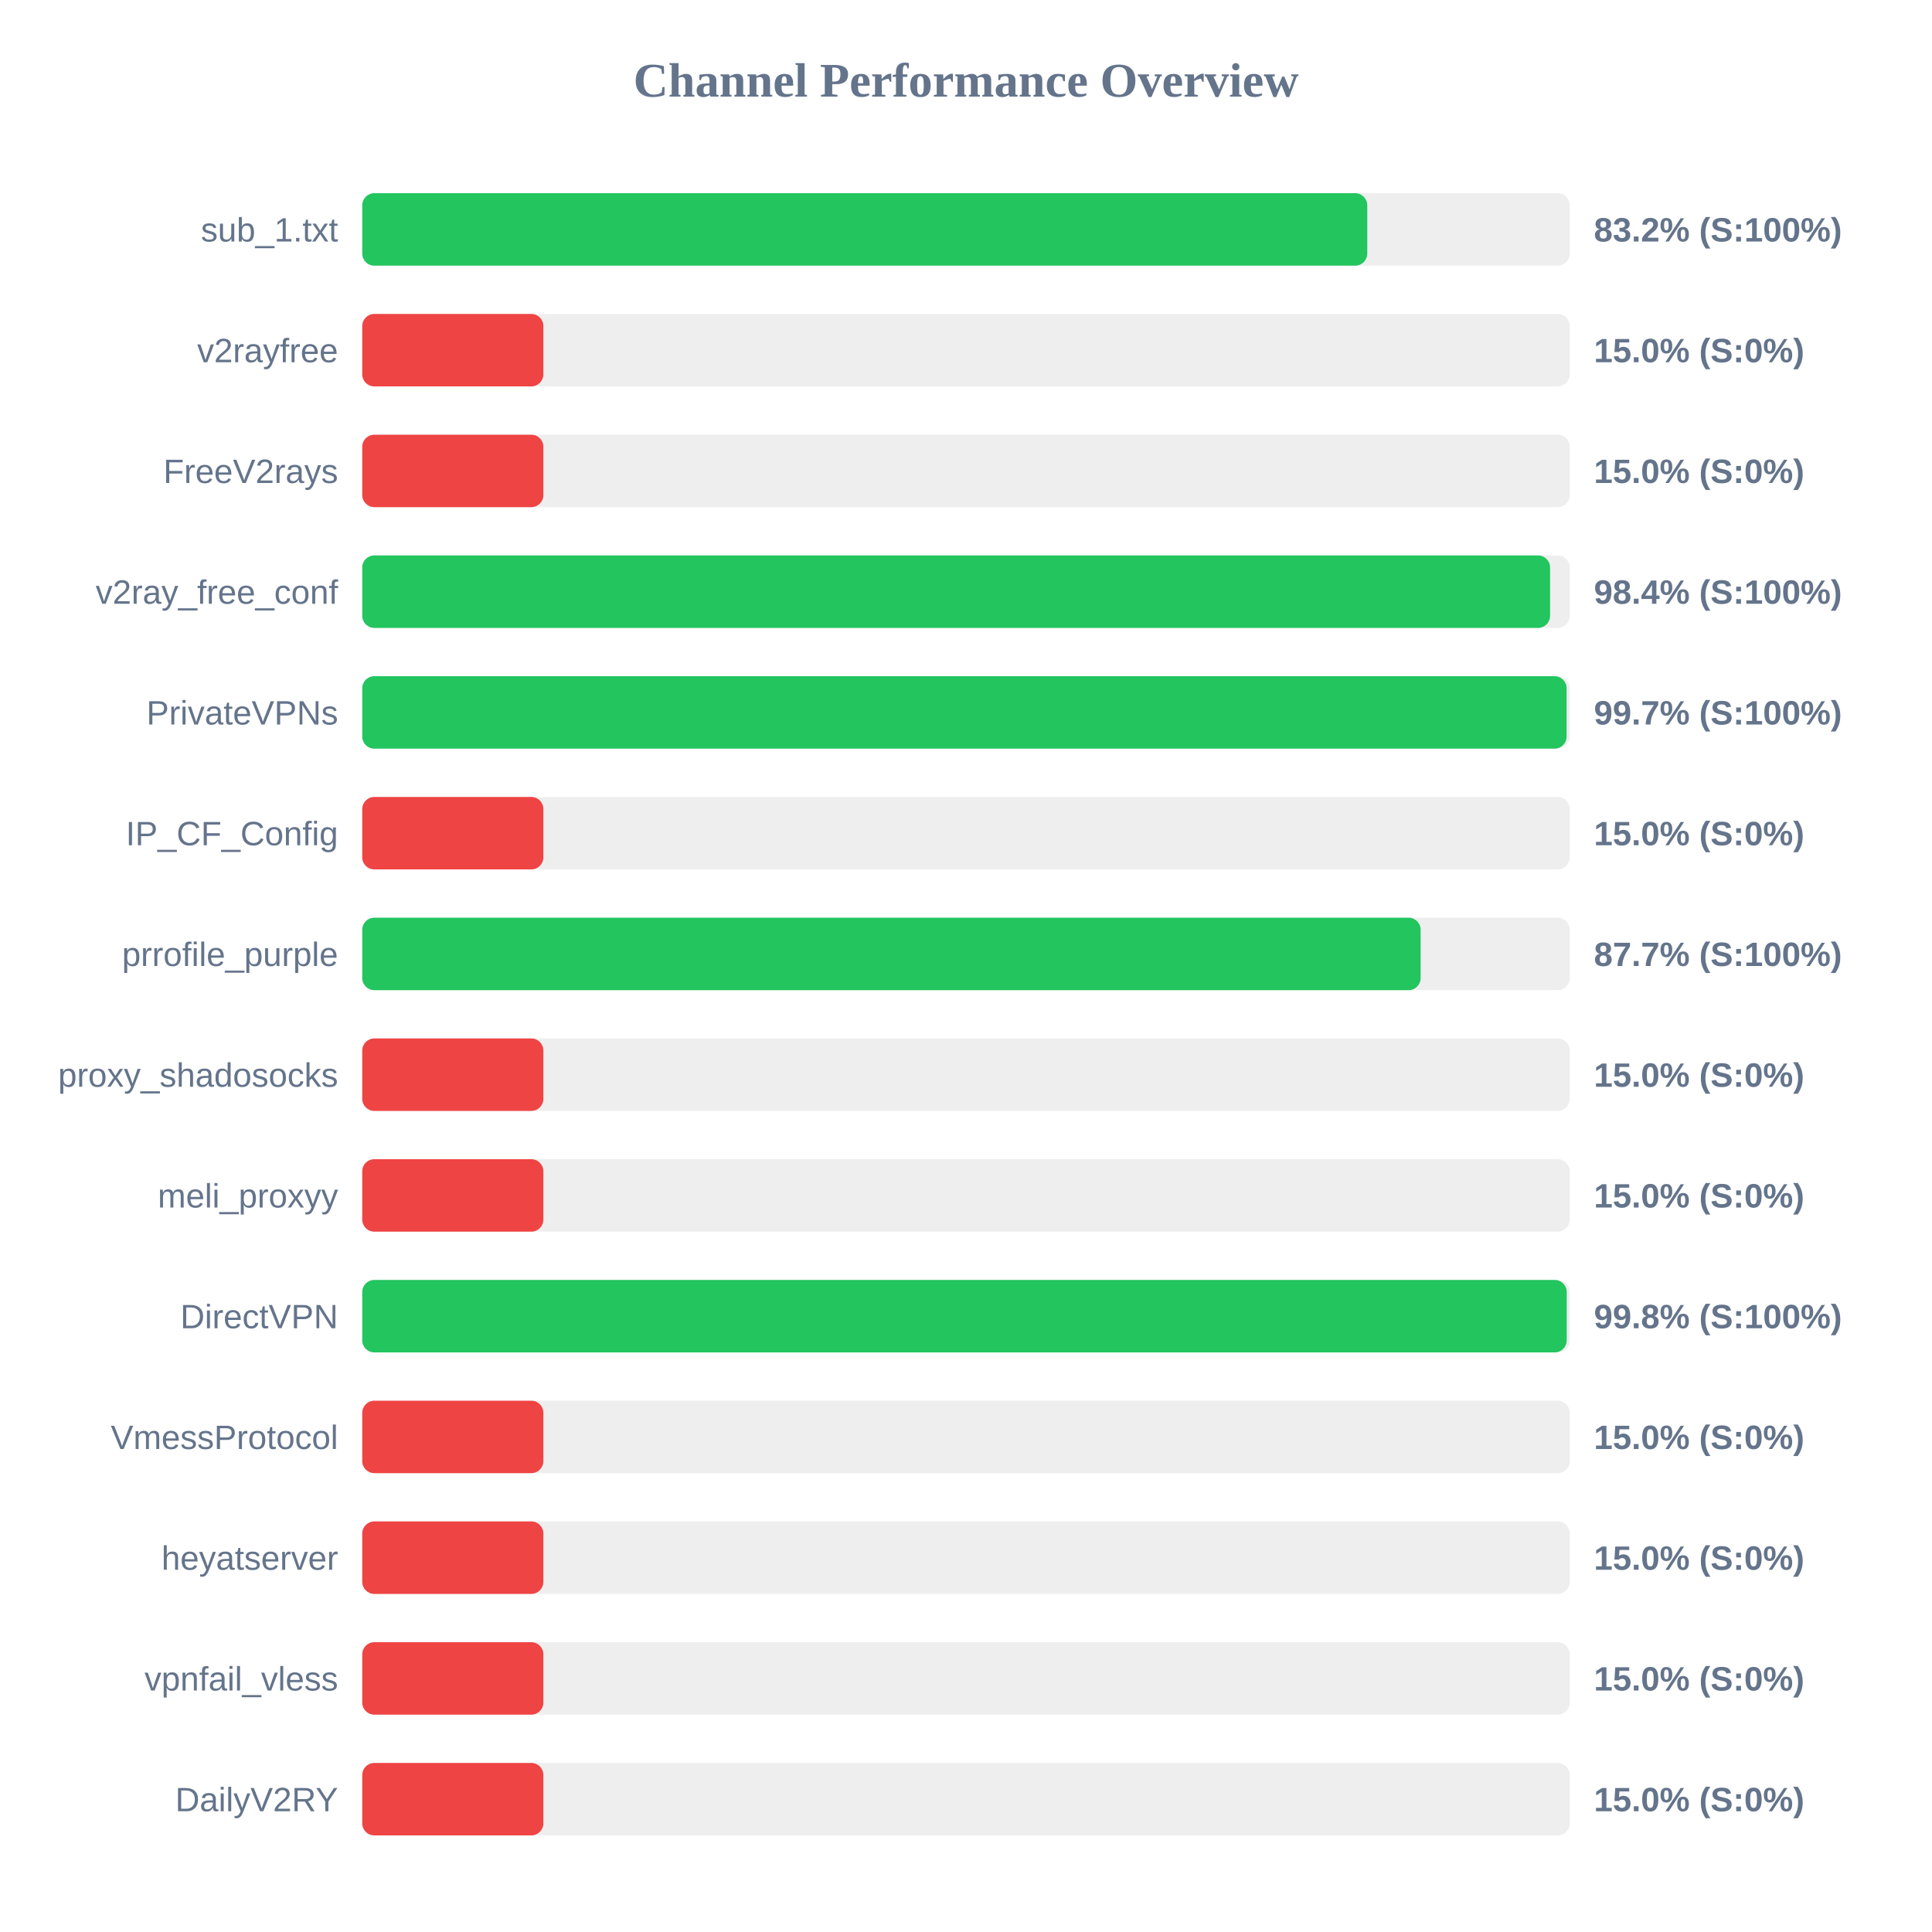
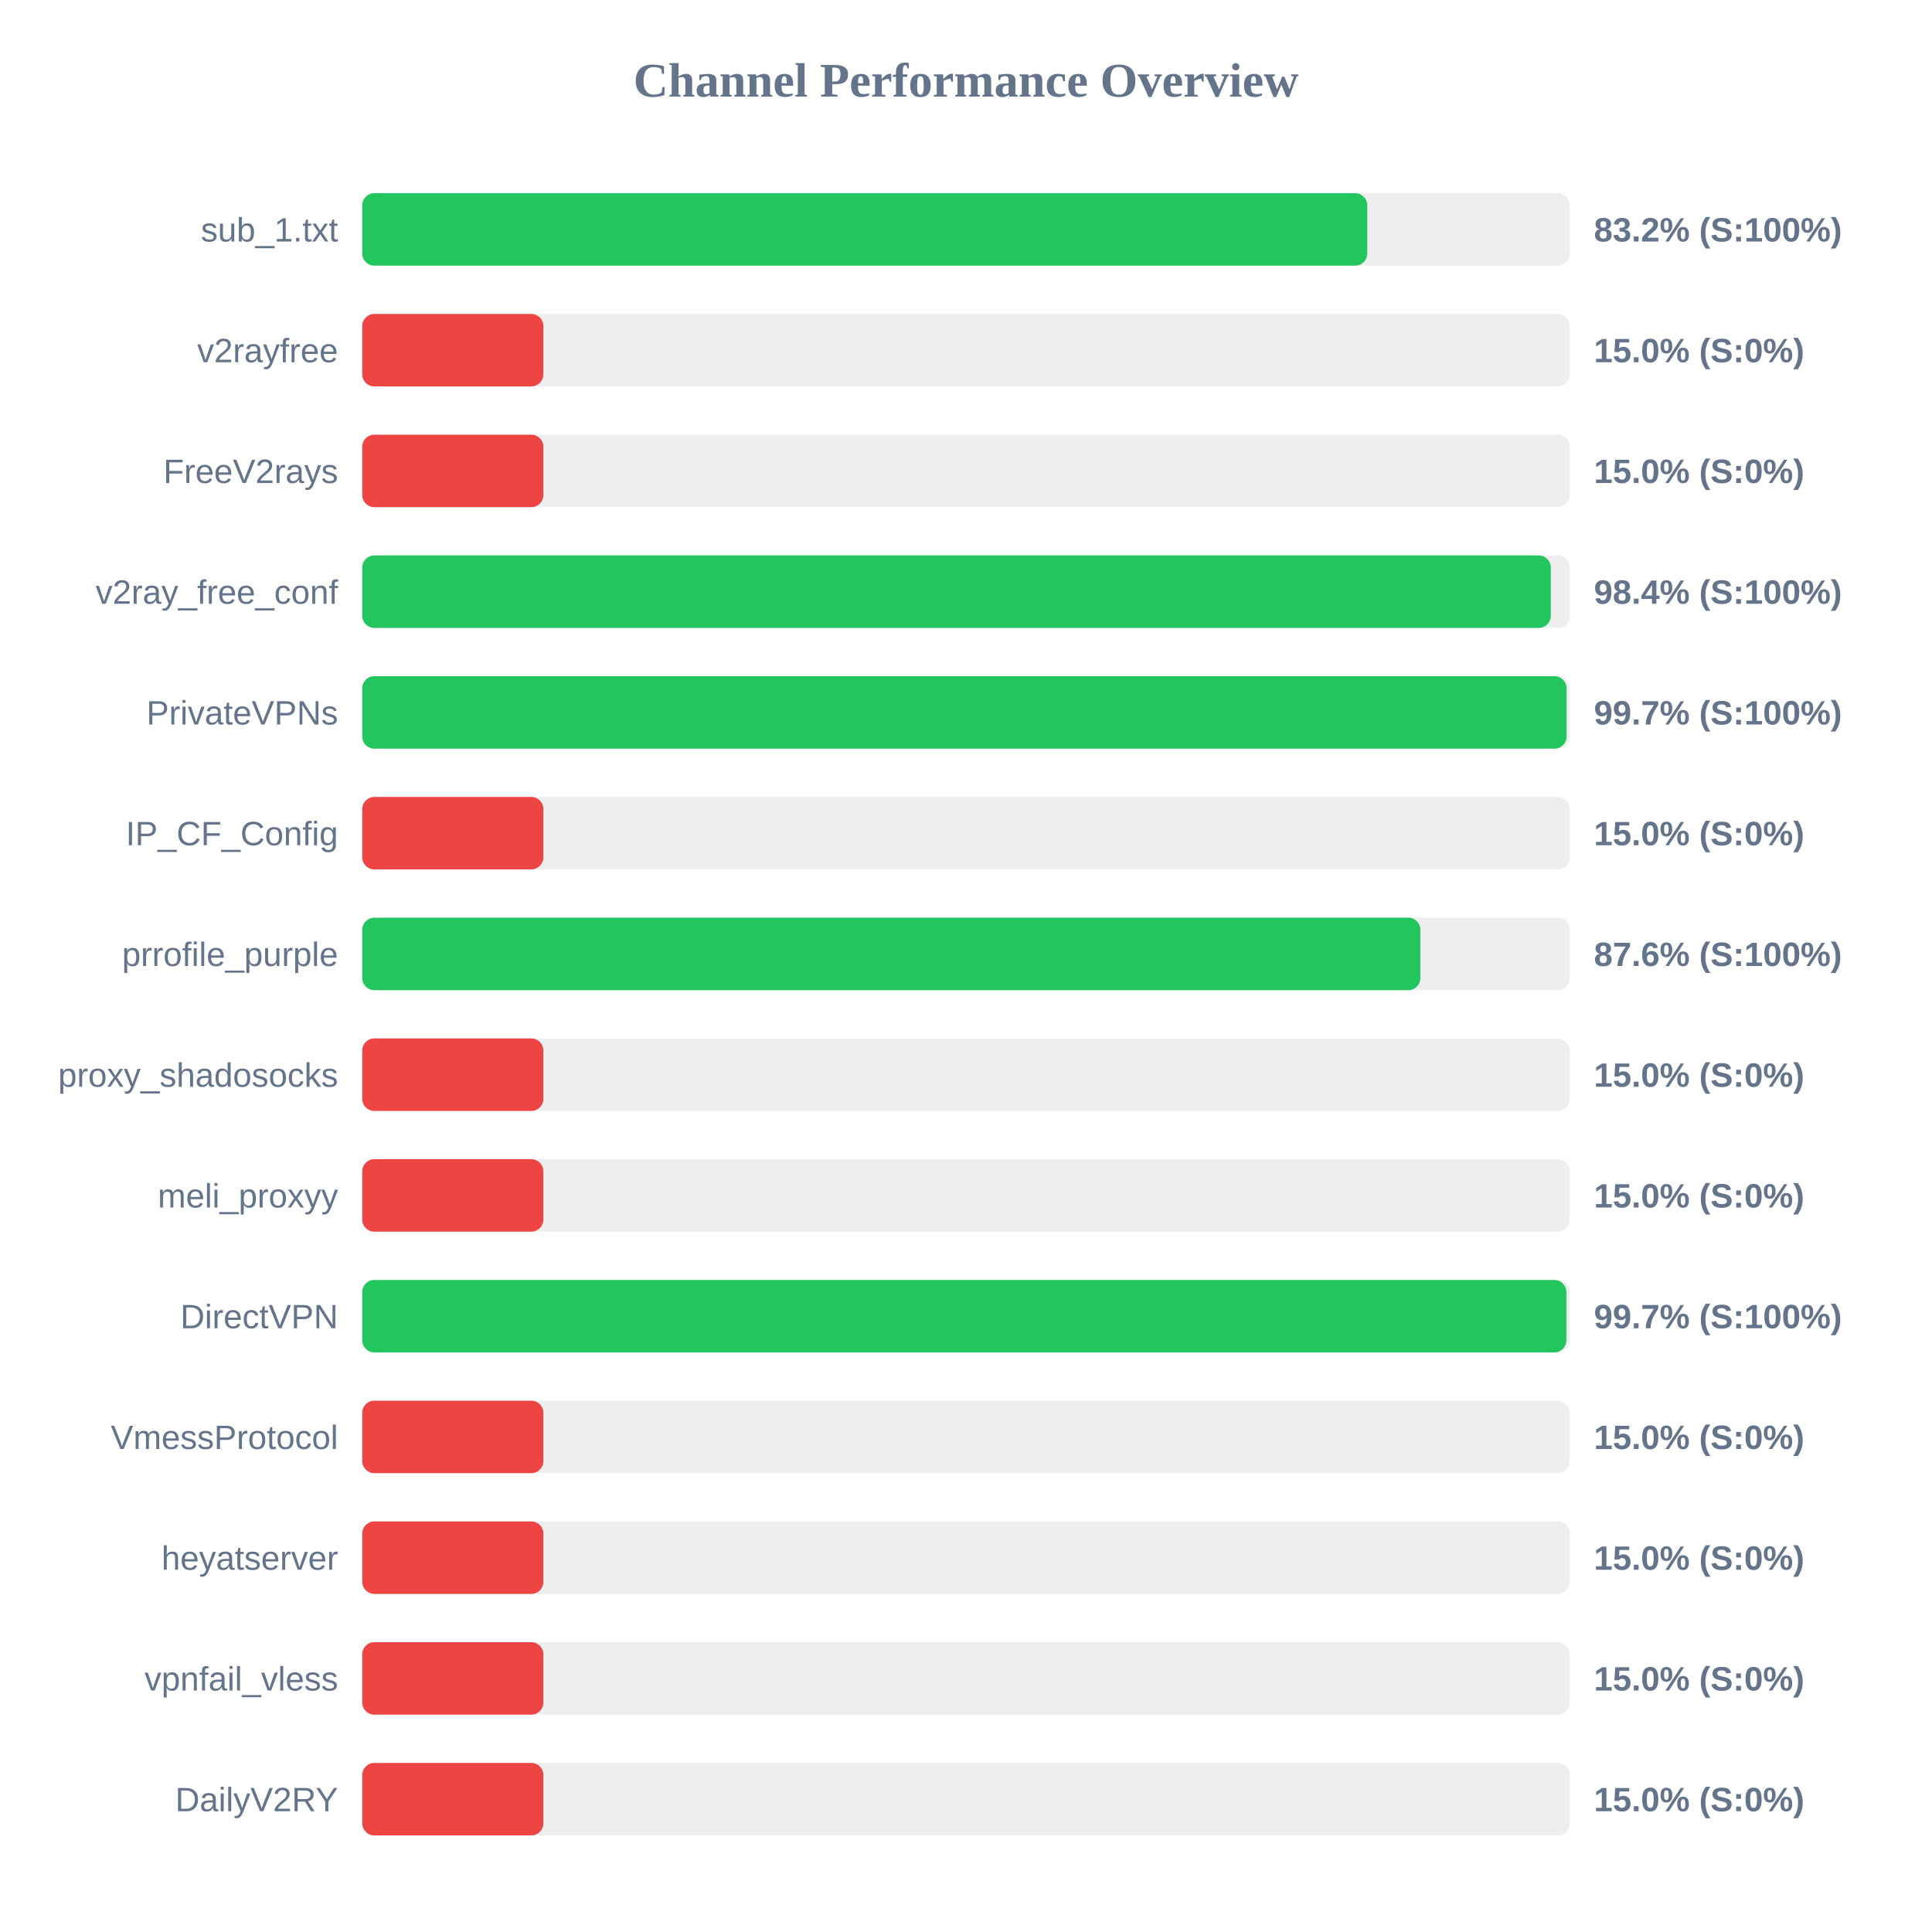
<svg xmlns="http://www.w3.org/2000/svg" width="800" height="800" version="1.1">
  <style>
        .row { font: 14px Arial; fill: #64748b; }
        .score { font: bold 14px Arial; fill: #64748b; }
    </style>
  <text x="400" y="40" text-anchor="middle" font-size="20px" font-weight="bold" fill="#64748b">Channel Performance Overview</text>
  <rect x="150" y="80" width="500" height="30" fill="#eee" rx="5" />
  <rect x="150" y="80" width="416.15" height="30" fill="#22c55e" rx="5" />
  <text x="140" y="100" text-anchor="end" class="row">sub_1.txt</text>
  <text x="660" y="100" text-anchor="start" class="score">83.2% (S:100%)</text>
  <rect x="150" y="130" width="500" height="30" fill="#eee" rx="5" />
  <rect x="150" y="130" width="75.0" height="30" fill="#ef4444" rx="5" />
  <text x="140" y="150" text-anchor="end" class="row">v2rayfree</text>
  <text x="660" y="150" text-anchor="start" class="score">15.0% (S:0%)</text>
  <rect x="150" y="180" width="500" height="30" fill="#eee" rx="5" />
  <rect x="150" y="180" width="75.0" height="30" fill="#ef4444" rx="5" />
  <text x="140" y="200" text-anchor="end" class="row">FreeV2rays</text>
  <text x="660" y="200" text-anchor="start" class="score">15.0% (S:0%)</text>
  <rect x="150" y="230" width="500" height="30" fill="#eee" rx="5" />
-   <rect x="150" y="230" width="491.85" height="30" fill="#22c55e" rx="5" />
+   <rect x="150" y="230" width="492.15" height="30" fill="#22c55e" rx="5" />
  <text x="140" y="250" text-anchor="end" class="row">v2ray_free_conf</text>
  <text x="660" y="250" text-anchor="start" class="score">98.4% (S:100%)</text>
  <rect x="150" y="280" width="500" height="30" fill="#eee" rx="5" />
  <rect x="150" y="280" width="498.7" height="30" fill="#22c55e" rx="5" />
  <text x="140" y="300" text-anchor="end" class="row">PrivateVPNs</text>
  <text x="660" y="300" text-anchor="start" class="score">99.7% (S:100%)</text>
  <rect x="150" y="330" width="500" height="30" fill="#eee" rx="5" />
  <rect x="150" y="330" width="75.0" height="30" fill="#ef4444" rx="5" />
  <text x="140" y="350" text-anchor="end" class="row">IP_CF_Config</text>
  <text x="660" y="350" text-anchor="start" class="score">15.0% (S:0%)</text>
  <rect x="150" y="380" width="500" height="30" fill="#eee" rx="5" />
-   <rect x="150" y="380" width="438.25" height="30" fill="#22c55e" rx="5" />
+   <rect x="150" y="380" width="438.15" height="30" fill="#22c55e" rx="5" />
  <text x="140" y="400" text-anchor="end" class="row">prrofile_purple</text>
-   <text x="660" y="400" text-anchor="start" class="score">87.7% (S:100%)</text>
+   <text x="660" y="400" text-anchor="start" class="score">87.6% (S:100%)</text>
  <rect x="150" y="430" width="500" height="30" fill="#eee" rx="5" />
  <rect x="150" y="430" width="75.0" height="30" fill="#ef4444" rx="5" />
  <text x="140" y="450" text-anchor="end" class="row">proxy_shadosocks</text>
  <text x="660" y="450" text-anchor="start" class="score">15.0% (S:0%)</text>
  <rect x="150" y="480" width="500" height="30" fill="#eee" rx="5" />
  <rect x="150" y="480" width="75.0" height="30" fill="#ef4444" rx="5" />
  <text x="140" y="500" text-anchor="end" class="row">meli_proxyy</text>
  <text x="660" y="500" text-anchor="start" class="score">15.0% (S:0%)</text>
  <rect x="150" y="530" width="500" height="30" fill="#eee" rx="5" />
-   <rect x="150" y="530" width="498.75" height="30" fill="#22c55e" rx="5" />
+   <rect x="150" y="530" width="498.6" height="30" fill="#22c55e" rx="5" />
  <text x="140" y="550" text-anchor="end" class="row">DirectVPN</text>
-   <text x="660" y="550" text-anchor="start" class="score">99.8% (S:100%)</text>
+   <text x="660" y="550" text-anchor="start" class="score">99.7% (S:100%)</text>
  <rect x="150" y="580" width="500" height="30" fill="#eee" rx="5" />
  <rect x="150" y="580" width="75.0" height="30" fill="#ef4444" rx="5" />
  <text x="140" y="600" text-anchor="end" class="row">VmessProtocol</text>
  <text x="660" y="600" text-anchor="start" class="score">15.0% (S:0%)</text>
  <rect x="150" y="630" width="500" height="30" fill="#eee" rx="5" />
  <rect x="150" y="630" width="75.0" height="30" fill="#ef4444" rx="5" />
  <text x="140" y="650" text-anchor="end" class="row">heyatserver</text>
  <text x="660" y="650" text-anchor="start" class="score">15.0% (S:0%)</text>
  <rect x="150" y="680" width="500" height="30" fill="#eee" rx="5" />
  <rect x="150" y="680" width="75.0" height="30" fill="#ef4444" rx="5" />
  <text x="140" y="700" text-anchor="end" class="row">vpnfail_vless</text>
  <text x="660" y="700" text-anchor="start" class="score">15.0% (S:0%)</text>
  <rect x="150" y="730" width="500" height="30" fill="#eee" rx="5" />
  <rect x="150" y="730" width="75.0" height="30" fill="#ef4444" rx="5" />
  <text x="140" y="750" text-anchor="end" class="row">DailyV2RY</text>
  <text x="660" y="750" text-anchor="start" class="score">15.0% (S:0%)</text>
</svg>
